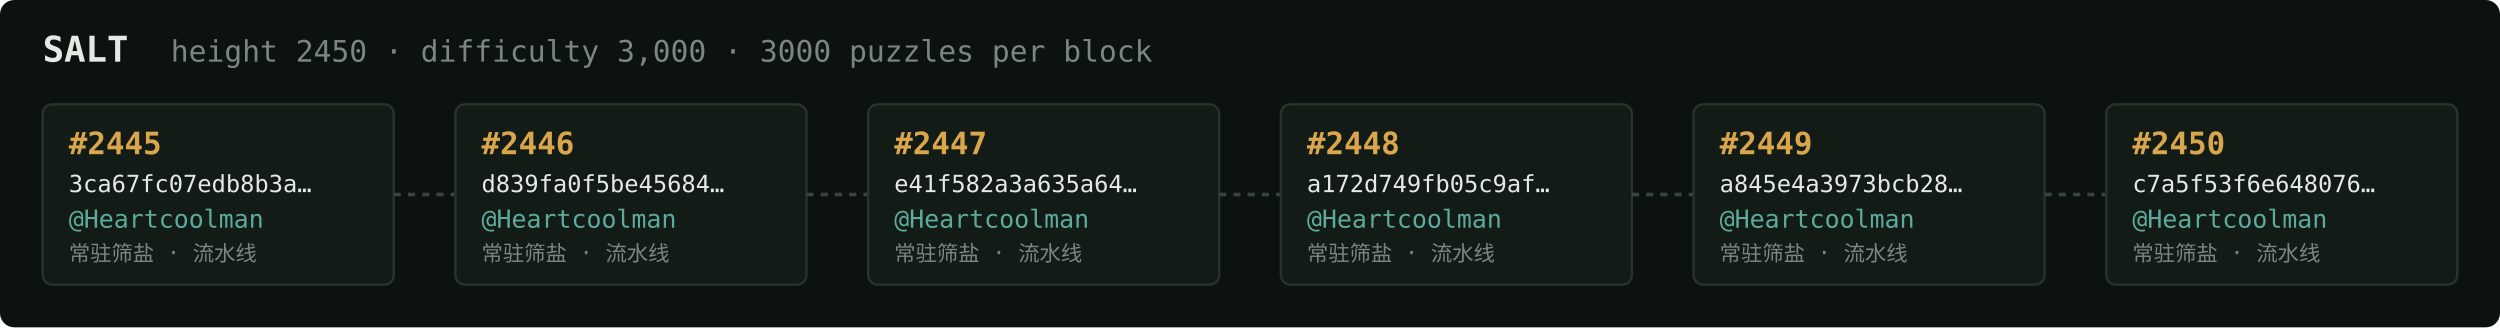
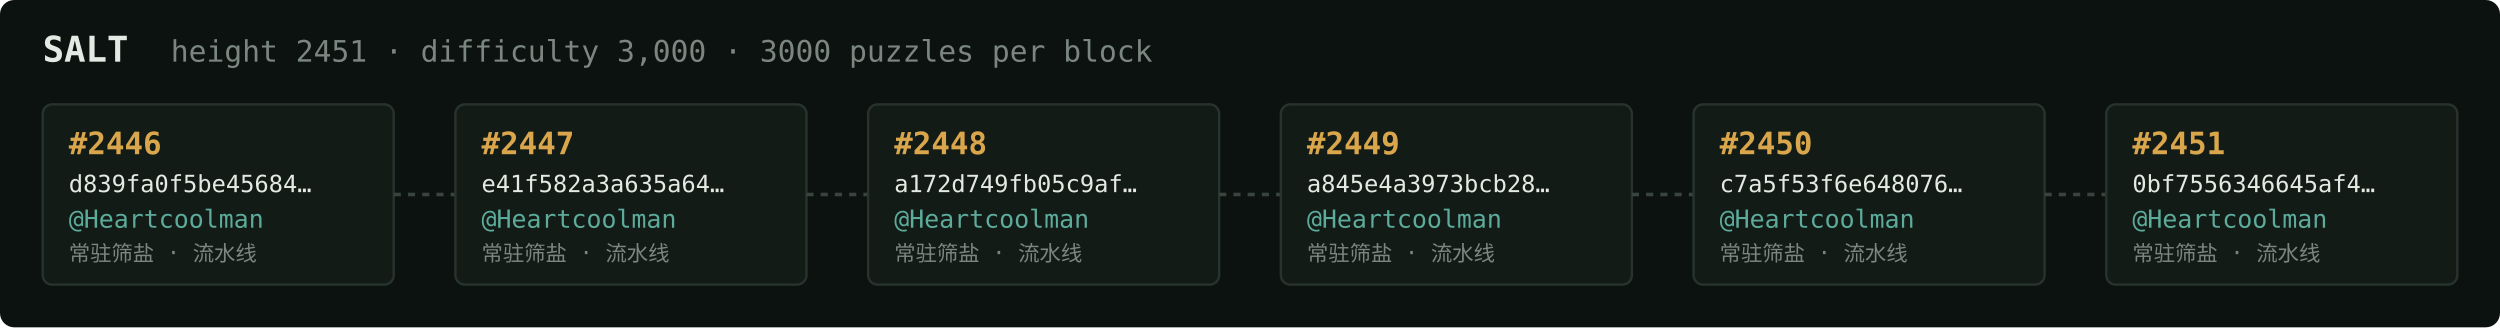
<svg xmlns="http://www.w3.org/2000/svg" width="1054" height="138" viewBox="0 0 1054 138" font-family="ui-monospace,SFMono-Regular,Menlo,monospace">
  <rect fill="#0c1210" width="1054" height="138" rx="6" />
  <text x="18" y="26" fill="#e5e9e3" font-size="15" font-weight="700">SALT</text>
-   <text x="72" y="26" fill="#7a867f" font-size="12.5">height 2450 · difficulty 3,000 · 3000 puzzles per block</text>
+   <text x="72" y="26" fill="#7a867f" font-size="12.5">height 2451 · difficulty 3,000 · 3000 puzzles per block</text>
  <rect x="18" y="44" width="148" height="76" rx="4" fill="#131b17" stroke="#28332e" stroke-width="1" />
-   <text x="29" y="65" fill="#d9a64c" font-size="13" font-weight="700">#2445</text>
-   <text x="29" y="81" fill="#e5e9e3" font-size="10">3ca67fc07edb8b3a…</text>
+   <text x="29" y="65" fill="#d9a64c" font-size="13" font-weight="700">#2446</text>
+   <text x="29" y="81" fill="#e5e9e3" font-size="10">d839fa0f5be45684…</text>
  <text x="29" y="96" fill="#5cab9b" font-size="10.5">@Heartcoolman</text>
  <text x="29" y="110" fill="#7a867f" font-size="9">常驻筛盐 · 流水线</text>
  <line x1="166" y1="82.0" x2="192" y2="82.0" stroke="#38443e" stroke-width="1.5" stroke-dasharray="3 3" />
  <rect x="192" y="44" width="148" height="76" rx="4" fill="#131b17" stroke="#28332e" stroke-width="1" />
-   <text x="203" y="65" fill="#d9a64c" font-size="13" font-weight="700">#2446</text>
-   <text x="203" y="81" fill="#e5e9e3" font-size="10">d839fa0f5be45684…</text>
+   <text x="203" y="65" fill="#d9a64c" font-size="13" font-weight="700">#2447</text>
+   <text x="203" y="81" fill="#e5e9e3" font-size="10">e41f582a3a635a64…</text>
  <text x="203" y="96" fill="#5cab9b" font-size="10.5">@Heartcoolman</text>
  <text x="203" y="110" fill="#7a867f" font-size="9">常驻筛盐 · 流水线</text>
  <line x1="340" y1="82.0" x2="366" y2="82.0" stroke="#38443e" stroke-width="1.5" stroke-dasharray="3 3" />
  <rect x="366" y="44" width="148" height="76" rx="4" fill="#131b17" stroke="#28332e" stroke-width="1" />
-   <text x="377" y="65" fill="#d9a64c" font-size="13" font-weight="700">#2447</text>
-   <text x="377" y="81" fill="#e5e9e3" font-size="10">e41f582a3a635a64…</text>
+   <text x="377" y="65" fill="#d9a64c" font-size="13" font-weight="700">#2448</text>
+   <text x="377" y="81" fill="#e5e9e3" font-size="10">a172d749fb05c9af…</text>
  <text x="377" y="96" fill="#5cab9b" font-size="10.5">@Heartcoolman</text>
  <text x="377" y="110" fill="#7a867f" font-size="9">常驻筛盐 · 流水线</text>
  <line x1="514" y1="82.0" x2="540" y2="82.0" stroke="#38443e" stroke-width="1.5" stroke-dasharray="3 3" />
  <rect x="540" y="44" width="148" height="76" rx="4" fill="#131b17" stroke="#28332e" stroke-width="1" />
-   <text x="551" y="65" fill="#d9a64c" font-size="13" font-weight="700">#2448</text>
-   <text x="551" y="81" fill="#e5e9e3" font-size="10">a172d749fb05c9af…</text>
+   <text x="551" y="65" fill="#d9a64c" font-size="13" font-weight="700">#2449</text>
+   <text x="551" y="81" fill="#e5e9e3" font-size="10">a845e4a3973bcb28…</text>
  <text x="551" y="96" fill="#5cab9b" font-size="10.5">@Heartcoolman</text>
  <text x="551" y="110" fill="#7a867f" font-size="9">常驻筛盐 · 流水线</text>
  <line x1="688" y1="82.0" x2="714" y2="82.0" stroke="#38443e" stroke-width="1.5" stroke-dasharray="3 3" />
  <rect x="714" y="44" width="148" height="76" rx="4" fill="#131b17" stroke="#28332e" stroke-width="1" />
-   <text x="725" y="65" fill="#d9a64c" font-size="13" font-weight="700">#2449</text>
-   <text x="725" y="81" fill="#e5e9e3" font-size="10">a845e4a3973bcb28…</text>
+   <text x="725" y="65" fill="#d9a64c" font-size="13" font-weight="700">#2450</text>
+   <text x="725" y="81" fill="#e5e9e3" font-size="10">c7a5f53f6e648076…</text>
  <text x="725" y="96" fill="#5cab9b" font-size="10.5">@Heartcoolman</text>
  <text x="725" y="110" fill="#7a867f" font-size="9">常驻筛盐 · 流水线</text>
  <line x1="862" y1="82.0" x2="888" y2="82.0" stroke="#38443e" stroke-width="1.5" stroke-dasharray="3 3" />
  <rect x="888" y="44" width="148" height="76" rx="4" fill="#131b17" stroke="#28332e" stroke-width="1" />
-   <text x="899" y="65" fill="#d9a64c" font-size="13" font-weight="700">#2450</text>
-   <text x="899" y="81" fill="#e5e9e3" font-size="10">c7a5f53f6e648076…</text>
+   <text x="899" y="65" fill="#d9a64c" font-size="13" font-weight="700">#2451</text>
+   <text x="899" y="81" fill="#e5e9e3" font-size="10">0bf7556346645af4…</text>
  <text x="899" y="96" fill="#5cab9b" font-size="10.5">@Heartcoolman</text>
  <text x="899" y="110" fill="#7a867f" font-size="9">常驻筛盐 · 流水线</text>
</svg>
